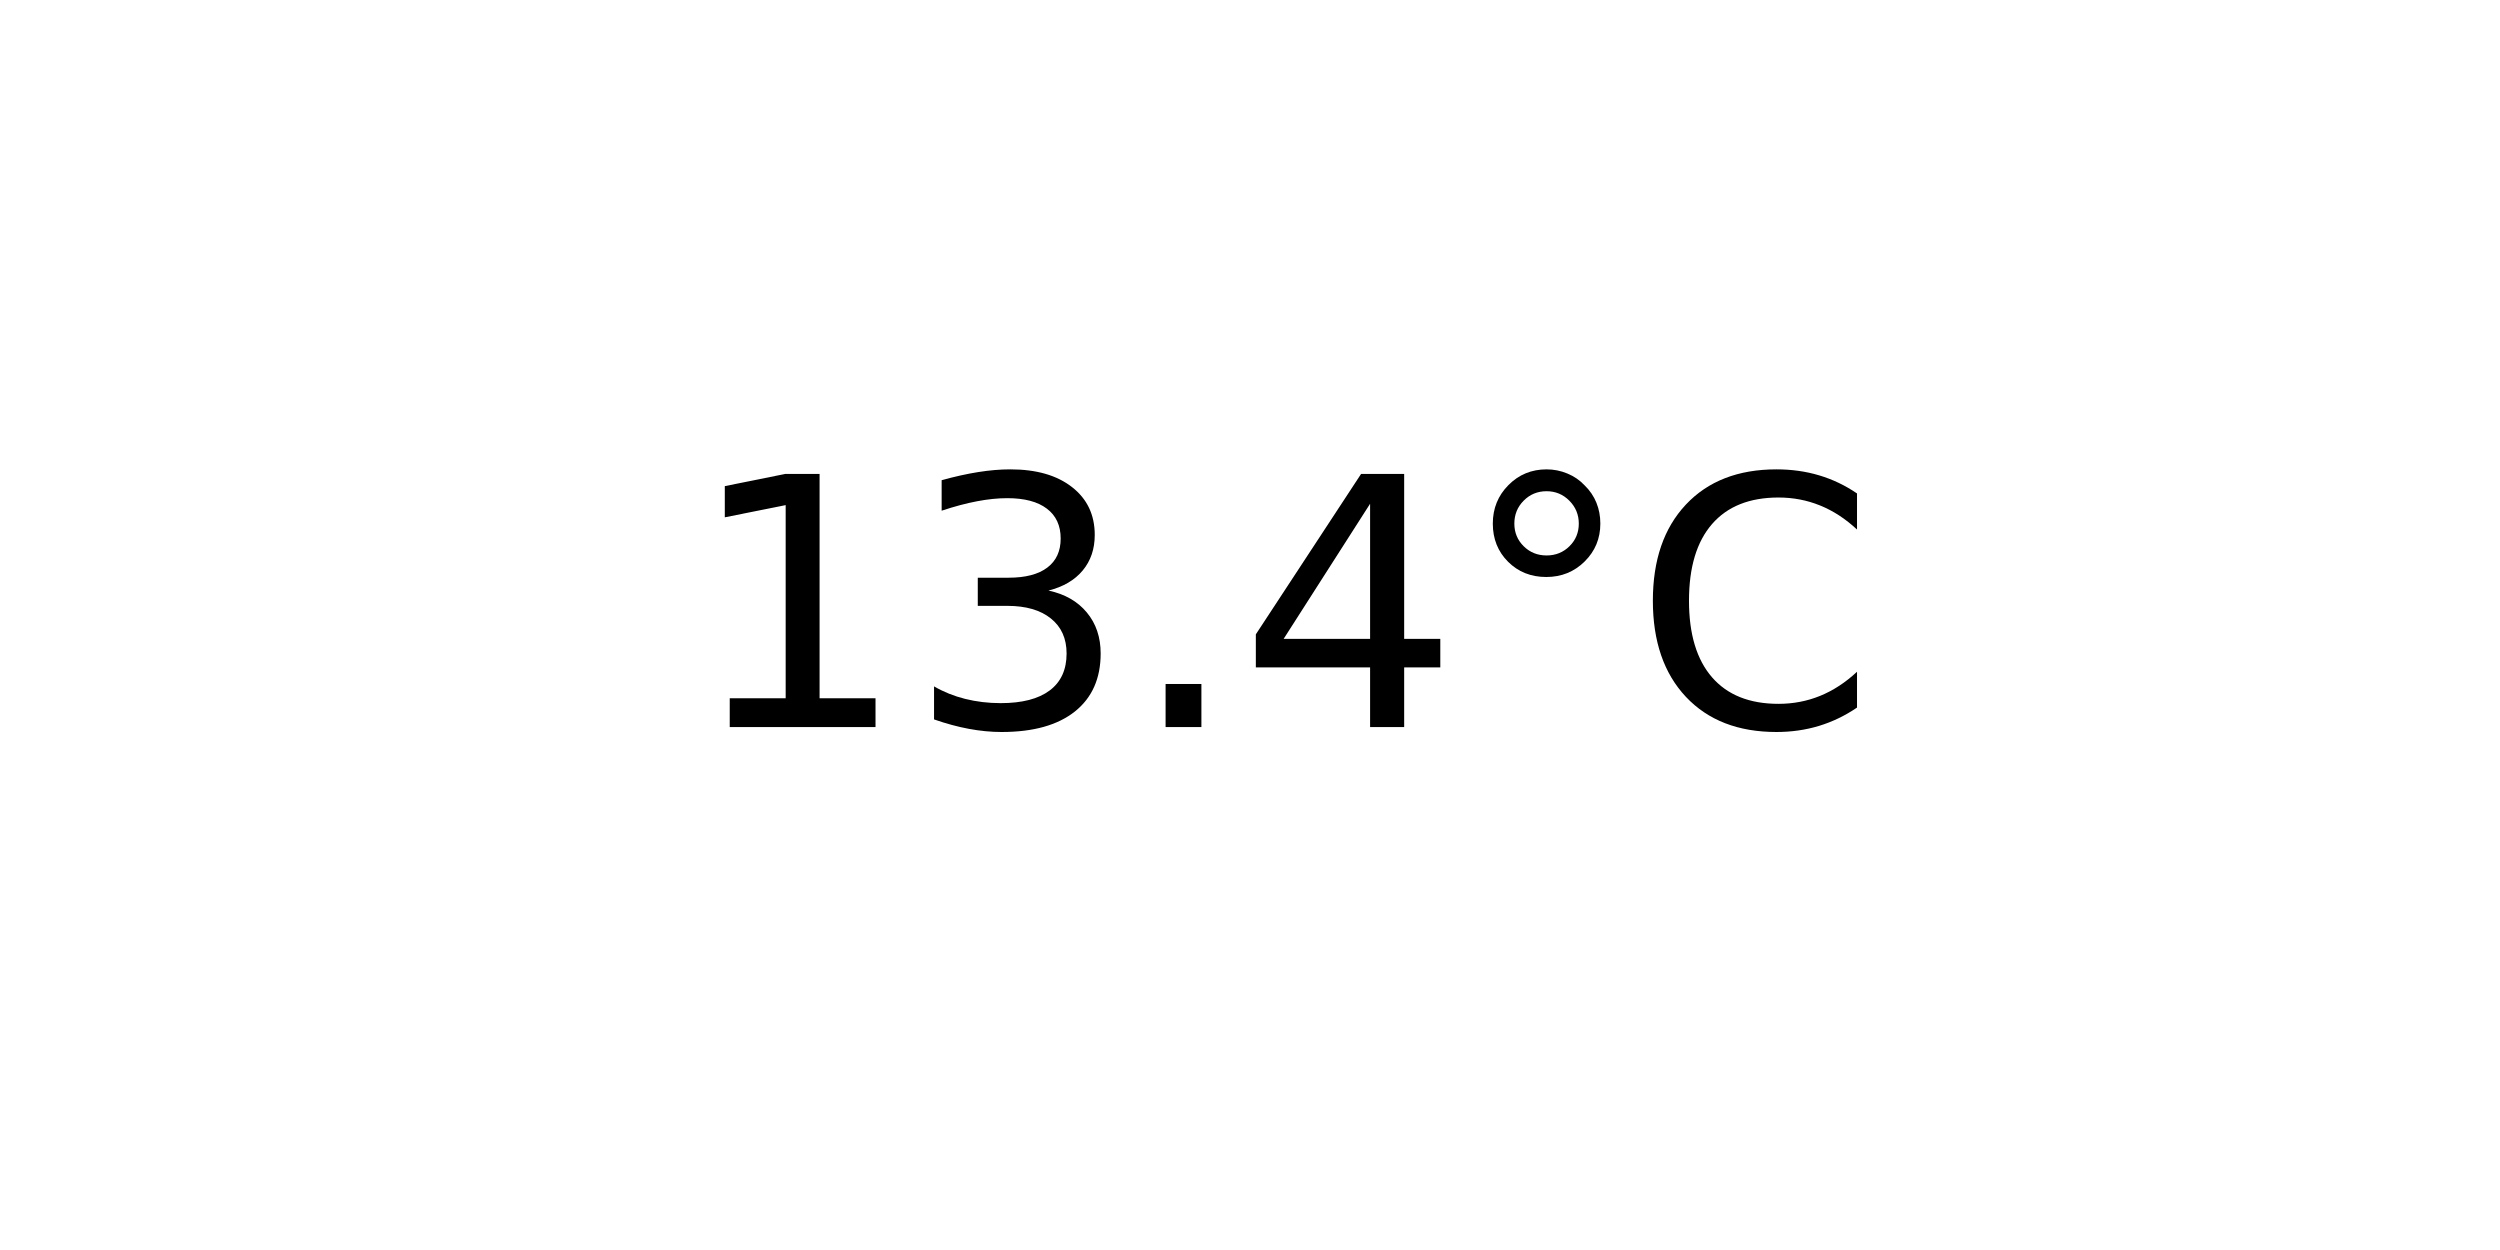
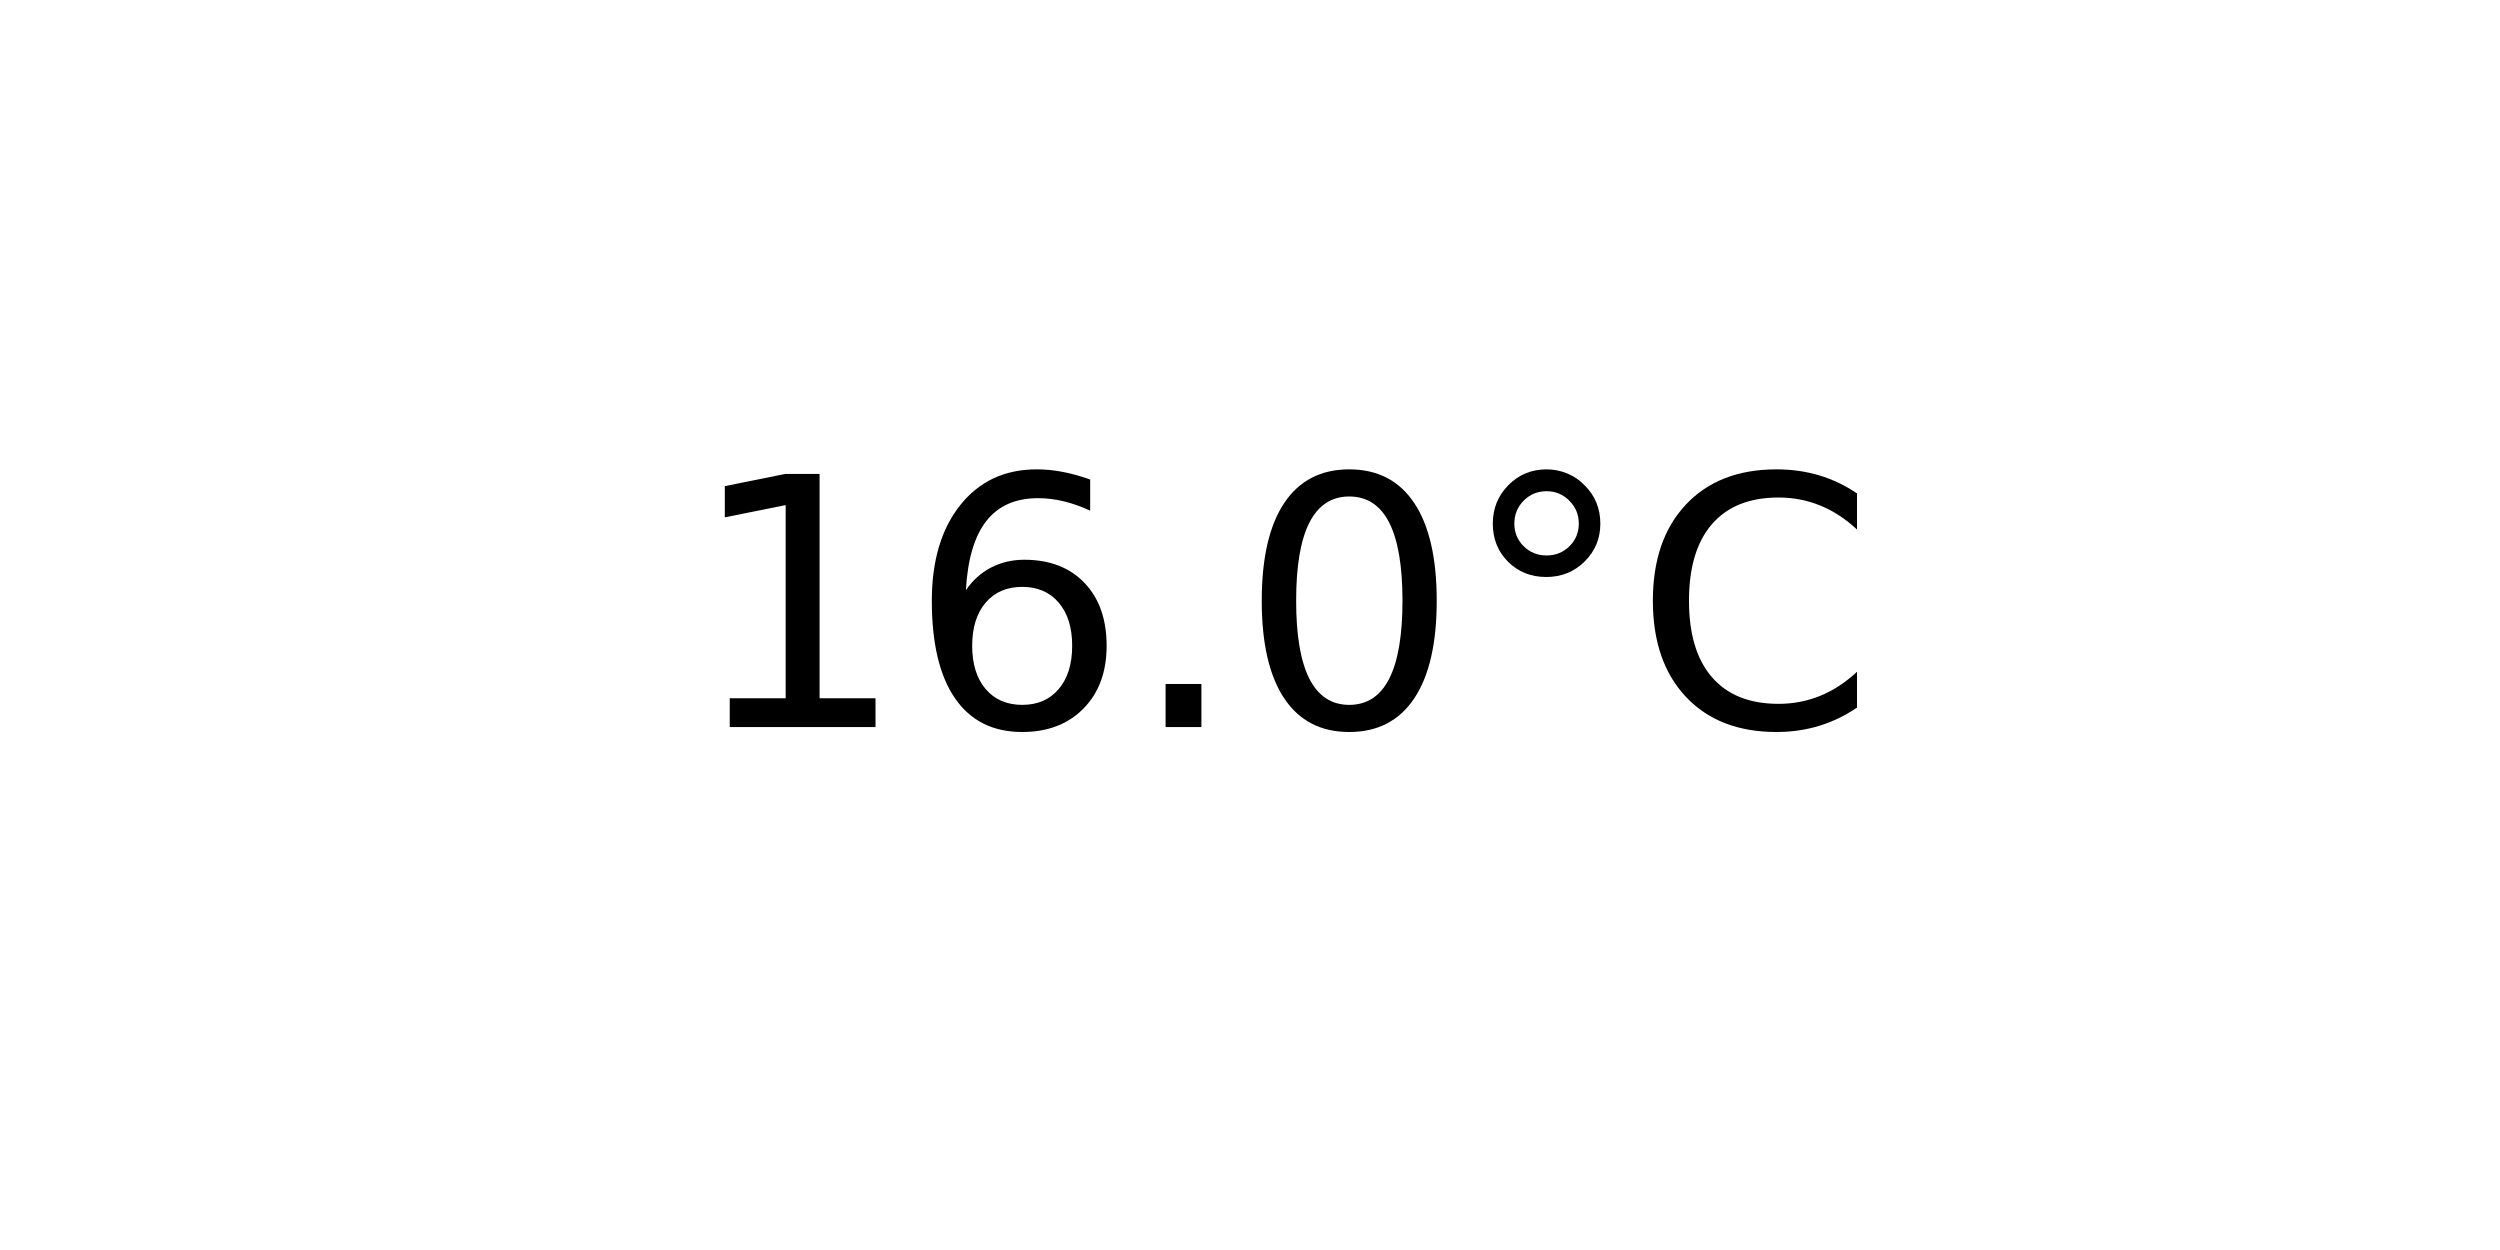
<svg xmlns="http://www.w3.org/2000/svg" xmlns:xlink="http://www.w3.org/1999/xlink" width="72pt" height="36pt" viewBox="0 0 72 36" version="1.1">
  <defs>
    <style type="text/css">*{stroke-linejoin: round; stroke-linecap: butt}</style>
  </defs>
  <g id="figure_1">
    <g id="axes_1">
      <g id="text_1">
        <g transform="translate(19.77578 20.93937) scale(0.1 -0.1)">
          <defs>
            <path id="DejaVuSans-31" d="M 794 531  L 1825 531  L 1825 4091  L 703 3866  L 703 4441  L 1819 4666  L 2450 4666  L 2450 531  L 3481 531  L 3481 0  L 794 0  L 794 531  z " transform="scale(0.015625)" />
-             <path id="DejaVuSans-33" d="M 2597 2516  Q 3050 2419 3304 2112  Q 3559 1806 3559 1356  Q 3559 666 3084 287  Q 2609 -91 1734 -91  Q 1441 -91 1130 -33  Q 819 25 488 141  L 488 750  Q 750 597 1062 519  Q 1375 441 1716 441  Q 2309 441 2620 675  Q 2931 909 2931 1356  Q 2931 1769 2642 2001  Q 2353 2234 1838 2234  L 1294 2234  L 1294 2753  L 1863 2753  Q 2328 2753 2575 2939  Q 2822 3125 2822 3475  Q 2822 3834 2567 4026  Q 2313 4219 1838 4219  Q 1578 4219 1281 4162  Q 984 4106 628 3988  L 628 4550  Q 988 4650 1302 4700  Q 1616 4750 1894 4750  Q 2613 4750 3031 4423  Q 3450 4097 3450 3541  Q 3450 3153 3228 2886  Q 3006 2619 2597 2516  z " transform="scale(0.015625)" />
+             <path id="DejaVuSans-36" d="M 2113 2584  Q 1688 2584 1439 2293  Q 1191 2003 1191 1497  Q 1191 994 1439 701  Q 1688 409 2113 409  Q 2538 409 2786 701  Q 3034 994 3034 1497  Q 3034 2003 2786 2293  Q 2538 2584 2113 2584  z M 3366 4563  L 3366 3988  Q 3128 4100 2886 4159  Q 2644 4219 2406 4219  Q 1781 4219 1451 3797  Q 1122 3375 1075 2522  Q 1259 2794 1537 2939  Q 1816 3084 2150 3084  Q 2853 3084 3261 2657  Q 3669 2231 3669 1497  Q 3669 778 3244 343  Q 2819 -91 2113 -91  Q 1303 -91 875 529  Q 447 1150 447 2328  Q 447 3434 972 4092  Q 1497 4750 2381 4750  Q 2619 4750 2861 4703  Q 3103 4656 3366 4563  z " transform="scale(0.015625)" />
            <path id="DejaVuSans-2e" d="M 684 794  L 1344 794  L 1344 0  L 684 0  L 684 794  z " transform="scale(0.015625)" />
-             <path id="DejaVuSans-34" d="M 2419 4116  L 825 1625  L 2419 1625  L 2419 4116  z M 2253 4666  L 3047 4666  L 3047 1625  L 3713 1625  L 3713 1100  L 3047 1100  L 3047 0  L 2419 0  L 2419 1100  L 313 1100  L 313 1709  L 2253 4666  z " transform="scale(0.015625)" />
+             <path id="DejaVuSans-30" d="M 2034 4250  Q 1547 4250 1301 3770  Q 1056 3291 1056 2328  Q 1056 1369 1301 889  Q 1547 409 2034 409  Q 2525 409 2770 889  Q 3016 1369 3016 2328  Q 3016 3291 2770 3770  Q 2525 4250 2034 4250  z M 2034 4750  Q 2819 4750 3233 4129  Q 3647 3509 3647 2328  Q 3647 1150 3233 529  Q 2819 -91 2034 -91  Q 1250 -91 836 529  Q 422 1150 422 2328  Q 422 3509 836 4129  Q 1250 4750 2034 4750  z " transform="scale(0.015625)" />
            <path id="DejaVuSans-b0" d="M 1600 4347  Q 1350 4347 1178 4173  Q 1006 4000 1006 3750  Q 1006 3503 1178 3333  Q 1350 3163 1600 3163  Q 1850 3163 2022 3333  Q 2194 3503 2194 3750  Q 2194 3997 2020 4172  Q 1847 4347 1600 4347  z M 1600 4750  Q 1800 4750 1984 4673  Q 2169 4597 2303 4453  Q 2447 4313 2519 4134  Q 2591 3956 2591 3750  Q 2591 3338 2302 3052  Q 2013 2766 1594 2766  Q 1172 2766 890 3047  Q 609 3328 609 3750  Q 609 4169 896 4459  Q 1184 4750 1600 4750  z " transform="scale(0.015625)" />
            <path id="DejaVuSans-43" d="M 4122 4306  L 4122 3641  Q 3803 3938 3442 4084  Q 3081 4231 2675 4231  Q 1875 4231 1450 3742  Q 1025 3253 1025 2328  Q 1025 1406 1450 917  Q 1875 428 2675 428  Q 3081 428 3442 575  Q 3803 722 4122 1019  L 4122 359  Q 3791 134 3420 21  Q 3050 -91 2638 -91  Q 1578 -91 968 557  Q 359 1206 359 2328  Q 359 3453 968 4101  Q 1578 4750 2638 4750  Q 3056 4750 3426 4639  Q 3797 4528 4122 4306  z " transform="scale(0.015625)" />
          </defs>
          <use xlink:href="#DejaVuSans-31" />
-           <use xlink:href="#DejaVuSans-33" x="63.623" />
+           <use xlink:href="#DejaVuSans-36" x="63.623" />
          <use xlink:href="#DejaVuSans-2e" x="127.246" />
-           <use xlink:href="#DejaVuSans-34" x="159.033" />
+           <use xlink:href="#DejaVuSans-30" x="159.033" />
          <use xlink:href="#DejaVuSans-b0" x="222.656" />
          <use xlink:href="#DejaVuSans-43" x="272.656" />
        </g>
      </g>
    </g>
  </g>
</svg>
